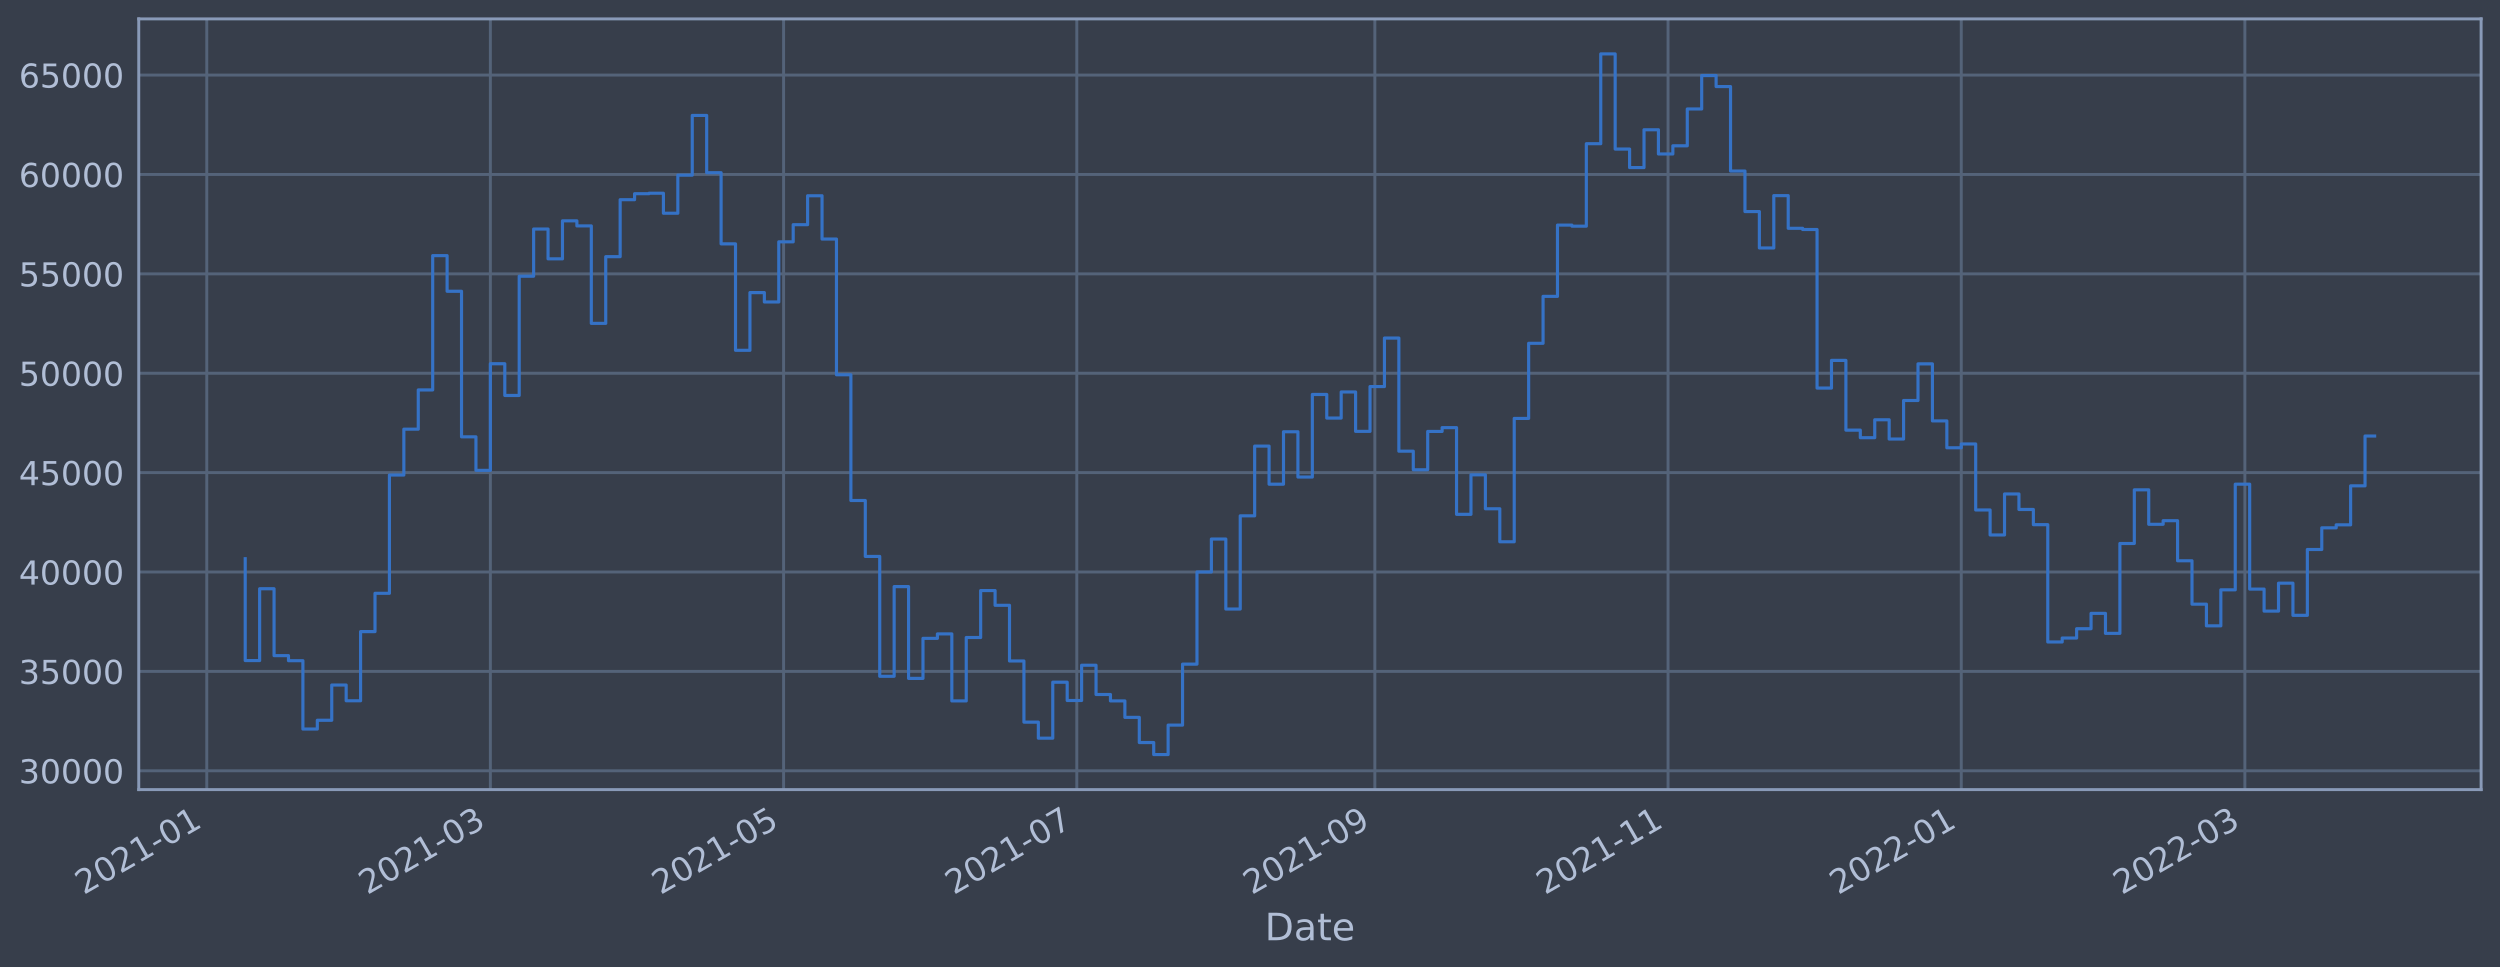
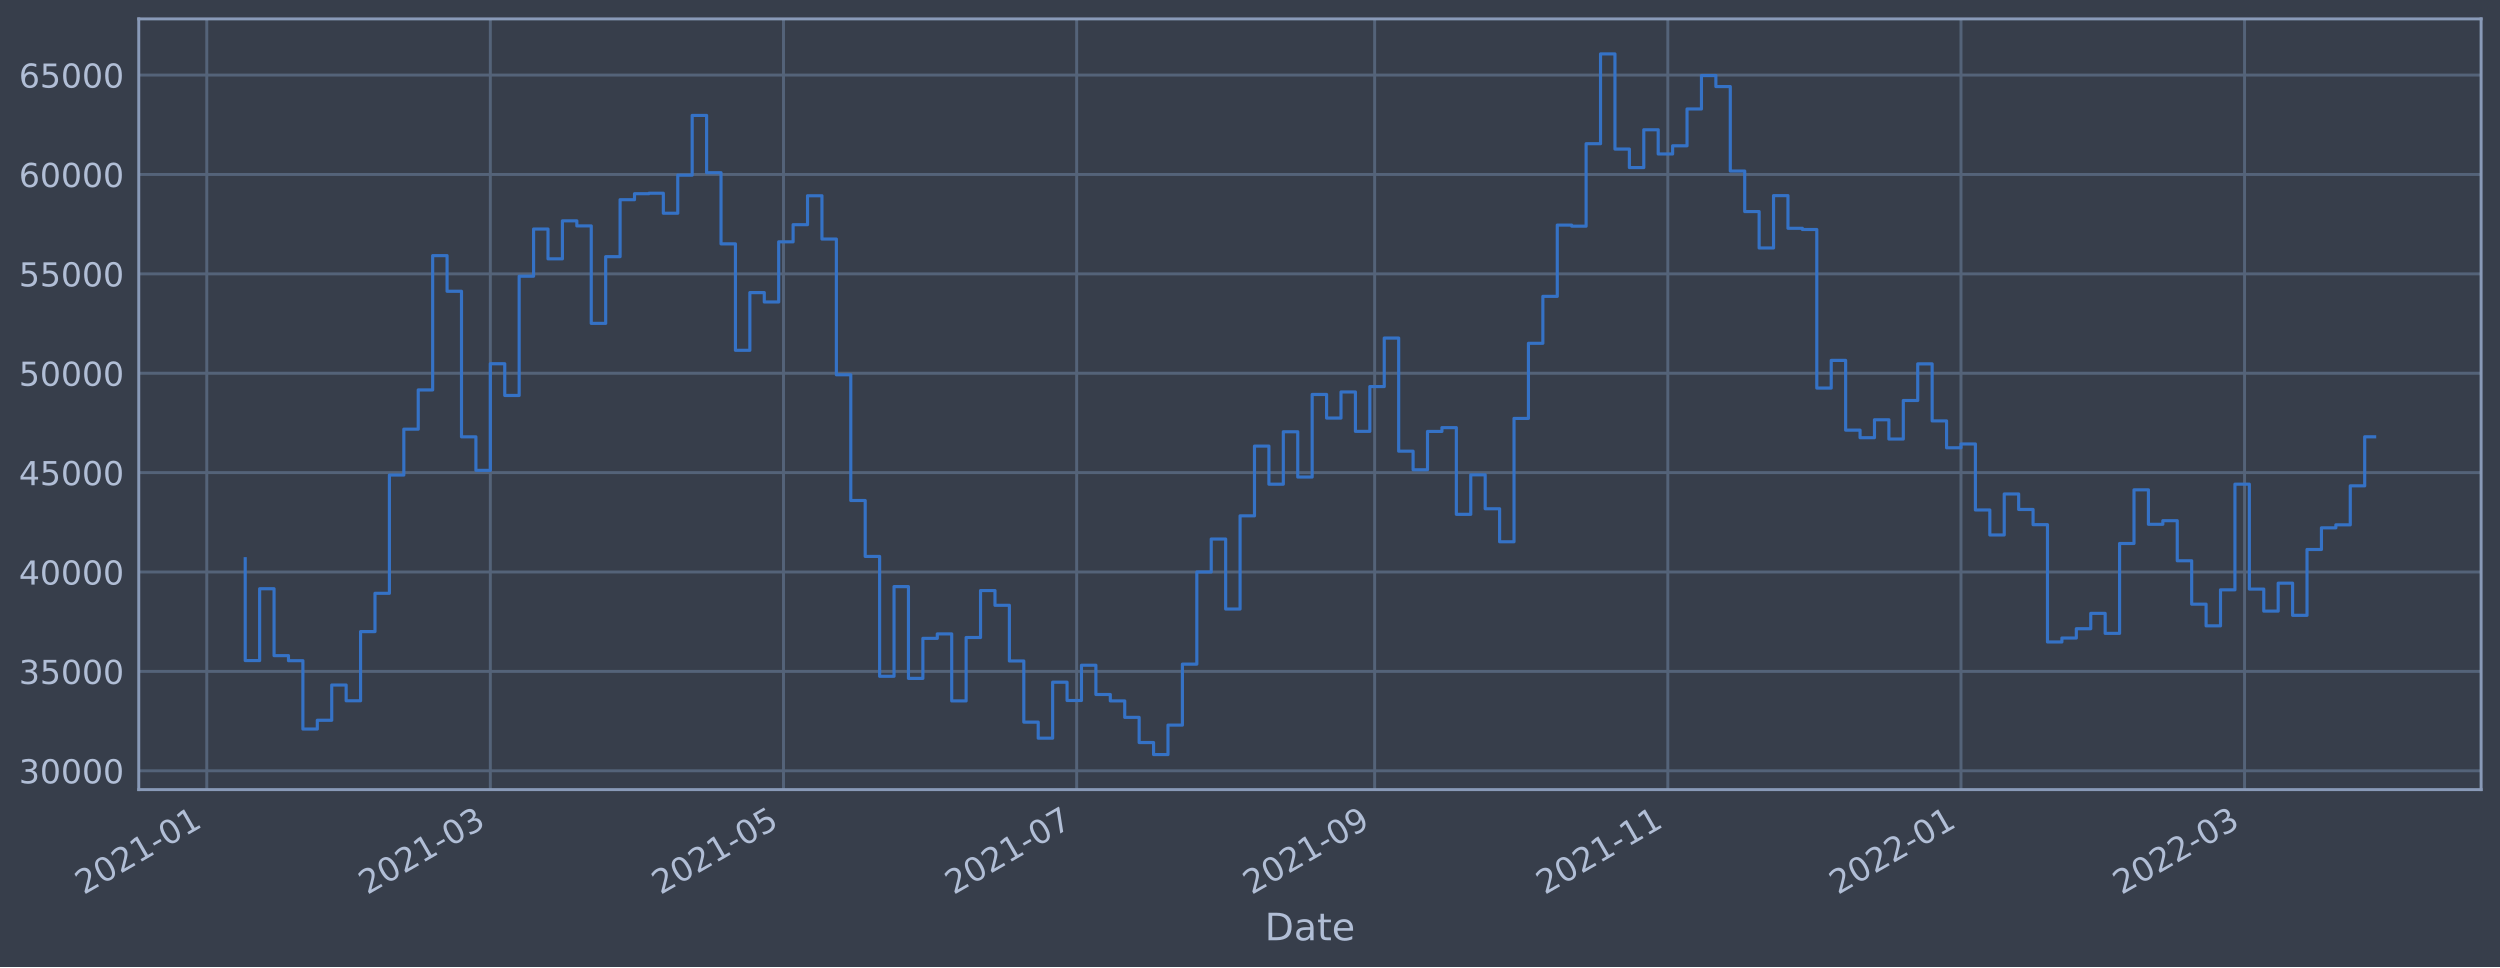
<svg xmlns="http://www.w3.org/2000/svg" xmlns:xlink="http://www.w3.org/1999/xlink" width="952.884pt" height="368.58pt" viewBox="0 0 952.884 368.58" version="1.1">
  <defs>
    <style type="text/css">*{stroke-linejoin: round; stroke-linecap: butt}</style>
  </defs>
  <g id="figure_1">
    <g id="patch_1">
      <path d="M 0 368.58  L 952.884 368.58  L 952.884 0  L 0 0  z " style="fill: #373e4b" />
    </g>
    <g id="axes_1">
      <g id="patch_2">
        <path d="M 52.884 300.96  L 945.684 300.96  L 945.684 7.2  L 52.884 7.2  z " style="fill: #373e4b" />
      </g>
      <g id="matplotlib.axis_1">
        <g id="xtick_1">
          <g id="line2d_1">
-             <path d="M 78.808 300.96  L 78.808 7.2  " clip-path="url(#pfaa3404537)" style="fill: none; stroke: #546379; stroke-width: 1.12; stroke-linecap: square" />
+             <path d="M 78.811 300.96  L 78.811 7.2  " clip-path="url(#pa3e75d736b)" style="fill: none; stroke: #546379; stroke-width: 1.12; stroke-linecap: square" />
          </g>
          <g id="line2d_2" />
          <g id="text_1">
-             <g style="fill: #b1bed6" transform="translate(31.90511 341.1745)rotate(-30)scale(0.126 -0.126)">
+             <g style="fill: #b1bed6" transform="translate(31.90752 341.1745)rotate(-30)scale(0.126 -0.126)">
              <defs>
                <path id="DejaVuSans-32" d="M 1228 531  L 3431 531  L 3431 0  L 469 0  L 469 531  Q 828 903 1448 1529  Q 2069 2156 2228 2338  Q 2531 2678 2651 2914  Q 2772 3150 2772 3378  Q 2772 3750 2511 3984  Q 2250 4219 1831 4219  Q 1534 4219 1204 4116  Q 875 4013 500 3803  L 500 4441  Q 881 4594 1212 4672  Q 1544 4750 1819 4750  Q 2544 4750 2975 4387  Q 3406 4025 3406 3419  Q 3406 3131 3298 2873  Q 3191 2616 2906 2266  Q 2828 2175 2409 1742  Q 1991 1309 1228 531  z " transform="scale(0.015625)" />
                <path id="DejaVuSans-30" d="M 2034 4250  Q 1547 4250 1301 3770  Q 1056 3291 1056 2328  Q 1056 1369 1301 889  Q 1547 409 2034 409  Q 2525 409 2770 889  Q 3016 1369 3016 2328  Q 3016 3291 2770 3770  Q 2525 4250 2034 4250  z M 2034 4750  Q 2819 4750 3233 4129  Q 3647 3509 3647 2328  Q 3647 1150 3233 529  Q 2819 -91 2034 -91  Q 1250 -91 836 529  Q 422 1150 422 2328  Q 422 3509 836 4129  Q 1250 4750 2034 4750  z " transform="scale(0.015625)" />
                <path id="DejaVuSans-31" d="M 794 531  L 1825 531  L 1825 4091  L 703 3866  L 703 4441  L 1819 4666  L 2450 4666  L 2450 531  L 3481 531  L 3481 0  L 794 0  L 794 531  z " transform="scale(0.015625)" />
                <path id="DejaVuSans-2d" d="M 313 2009  L 1997 2009  L 1997 1497  L 313 1497  L 313 2009  z " transform="scale(0.015625)" />
              </defs>
              <use xlink:href="#DejaVuSans-32" />
              <use xlink:href="#DejaVuSans-30" x="63.623" />
              <use xlink:href="#DejaVuSans-32" x="127.246" />
              <use xlink:href="#DejaVuSans-31" x="190.869" />
              <use xlink:href="#DejaVuSans-2d" x="254.492" />
              <use xlink:href="#DejaVuSans-30" x="290.576" />
              <use xlink:href="#DejaVuSans-31" x="354.199" />
            </g>
          </g>
        </g>
        <g id="xtick_2">
          <g id="line2d_3">
-             <path d="M 186.905 300.96  L 186.905 7.2  " clip-path="url(#pfaa3404537)" style="fill: none; stroke: #546379; stroke-width: 1.12; stroke-linecap: square" />
+             <path d="M 186.89 300.96  L 186.89 7.2  " clip-path="url(#pa3e75d736b)" style="fill: none; stroke: #546379; stroke-width: 1.12; stroke-linecap: square" />
          </g>
          <g id="line2d_4" />
          <g id="text_2">
-             <g style="fill: #b1bed6" transform="translate(140.0018 341.1745)rotate(-30)scale(0.126 -0.126)">
+             <g style="fill: #b1bed6" transform="translate(139.9865 341.1745)rotate(-30)scale(0.126 -0.126)">
              <defs>
                <path id="DejaVuSans-33" d="M 2597 2516  Q 3050 2419 3304 2112  Q 3559 1806 3559 1356  Q 3559 666 3084 287  Q 2609 -91 1734 -91  Q 1441 -91 1130 -33  Q 819 25 488 141  L 488 750  Q 750 597 1062 519  Q 1375 441 1716 441  Q 2309 441 2620 675  Q 2931 909 2931 1356  Q 2931 1769 2642 2001  Q 2353 2234 1838 2234  L 1294 2234  L 1294 2753  L 1863 2753  Q 2328 2753 2575 2939  Q 2822 3125 2822 3475  Q 2822 3834 2567 4026  Q 2313 4219 1838 4219  Q 1578 4219 1281 4162  Q 984 4106 628 3988  L 628 4550  Q 988 4650 1302 4700  Q 1616 4750 1894 4750  Q 2613 4750 3031 4423  Q 3450 4097 3450 3541  Q 3450 3153 3228 2886  Q 3006 2619 2597 2516  z " transform="scale(0.015625)" />
              </defs>
              <use xlink:href="#DejaVuSans-32" />
              <use xlink:href="#DejaVuSans-30" x="63.623" />
              <use xlink:href="#DejaVuSans-32" x="127.246" />
              <use xlink:href="#DejaVuSans-31" x="190.869" />
              <use xlink:href="#DejaVuSans-2d" x="254.492" />
              <use xlink:href="#DejaVuSans-30" x="290.576" />
              <use xlink:href="#DejaVuSans-33" x="354.199" />
            </g>
          </g>
        </g>
        <g id="xtick_3">
          <g id="line2d_5">
-             <path d="M 298.666 300.96  L 298.666 7.2  " clip-path="url(#pfaa3404537)" style="fill: none; stroke: #546379; stroke-width: 1.12; stroke-linecap: square" />
+             <path d="M 298.632 300.96  L 298.632 7.2  " clip-path="url(#pa3e75d736b)" style="fill: none; stroke: #546379; stroke-width: 1.12; stroke-linecap: square" />
          </g>
          <g id="line2d_6" />
          <g id="text_3">
-             <g style="fill: #b1bed6" transform="translate(251.7628 341.1745)rotate(-30)scale(0.126 -0.126)">
+             <g style="fill: #b1bed6" transform="translate(251.7291 341.1745)rotate(-30)scale(0.126 -0.126)">
              <defs>
                <path id="DejaVuSans-35" d="M 691 4666  L 3169 4666  L 3169 4134  L 1269 4134  L 1269 2991  Q 1406 3038 1543 3061  Q 1681 3084 1819 3084  Q 2600 3084 3056 2656  Q 3513 2228 3513 1497  Q 3513 744 3044 326  Q 2575 -91 1722 -91  Q 1428 -91 1123 -41  Q 819 9 494 109  L 494 744  Q 775 591 1075 516  Q 1375 441 1709 441  Q 2250 441 2565 725  Q 2881 1009 2881 1497  Q 2881 1984 2565 2268  Q 2250 2553 1709 2553  Q 1456 2553 1204 2497  Q 953 2441 691 2322  L 691 4666  z " transform="scale(0.015625)" />
              </defs>
              <use xlink:href="#DejaVuSans-32" />
              <use xlink:href="#DejaVuSans-30" x="63.623" />
              <use xlink:href="#DejaVuSans-32" x="127.246" />
              <use xlink:href="#DejaVuSans-31" x="190.869" />
              <use xlink:href="#DejaVuSans-2d" x="254.492" />
              <use xlink:href="#DejaVuSans-30" x="290.576" />
              <use xlink:href="#DejaVuSans-35" x="354.199" />
            </g>
          </g>
        </g>
        <g id="xtick_4">
          <g id="line2d_7">
-             <path d="M 410.427 300.96  L 410.427 7.2  " clip-path="url(#pfaa3404537)" style="fill: none; stroke: #546379; stroke-width: 1.12; stroke-linecap: square" />
+             <path d="M 410.375 300.96  L 410.375 7.2  " clip-path="url(#pa3e75d736b)" style="fill: none; stroke: #546379; stroke-width: 1.12; stroke-linecap: square" />
          </g>
          <g id="line2d_8" />
          <g id="text_4">
-             <g style="fill: #b1bed6" transform="translate(363.5239 341.1745)rotate(-30)scale(0.126 -0.126)">
+             <g style="fill: #b1bed6" transform="translate(363.4717 341.1745)rotate(-30)scale(0.126 -0.126)">
              <defs>
                <path id="DejaVuSans-37" d="M 525 4666  L 3525 4666  L 3525 4397  L 1831 0  L 1172 0  L 2766 4134  L 525 4134  L 525 4666  z " transform="scale(0.015625)" />
              </defs>
              <use xlink:href="#DejaVuSans-32" />
              <use xlink:href="#DejaVuSans-30" x="63.623" />
              <use xlink:href="#DejaVuSans-32" x="127.246" />
              <use xlink:href="#DejaVuSans-31" x="190.869" />
              <use xlink:href="#DejaVuSans-2d" x="254.492" />
              <use xlink:href="#DejaVuSans-30" x="290.576" />
              <use xlink:href="#DejaVuSans-37" x="354.199" />
            </g>
          </g>
        </g>
        <g id="xtick_5">
          <g id="line2d_9">
-             <path d="M 524.02 300.96  L 524.02 7.2  " clip-path="url(#pfaa3404537)" style="fill: none; stroke: #546379; stroke-width: 1.12; stroke-linecap: square" />
+             <path d="M 523.949 300.96  L 523.949 7.2  " clip-path="url(#pa3e75d736b)" style="fill: none; stroke: #546379; stroke-width: 1.12; stroke-linecap: square" />
          </g>
          <g id="line2d_10" />
          <g id="text_5">
-             <g style="fill: #b1bed6" transform="translate(477.117 341.1745)rotate(-30)scale(0.126 -0.126)">
+             <g style="fill: #b1bed6" transform="translate(477.0462 341.1745)rotate(-30)scale(0.126 -0.126)">
              <defs>
                <path id="DejaVuSans-39" d="M 703 97  L 703 672  Q 941 559 1184 500  Q 1428 441 1663 441  Q 2288 441 2617 861  Q 2947 1281 2994 2138  Q 2813 1869 2534 1725  Q 2256 1581 1919 1581  Q 1219 1581 811 2004  Q 403 2428 403 3163  Q 403 3881 828 4315  Q 1253 4750 1959 4750  Q 2769 4750 3195 4129  Q 3622 3509 3622 2328  Q 3622 1225 3098 567  Q 2575 -91 1691 -91  Q 1453 -91 1209 -44  Q 966 3 703 97  z M 1959 2075  Q 2384 2075 2632 2365  Q 2881 2656 2881 3163  Q 2881 3666 2632 3958  Q 2384 4250 1959 4250  Q 1534 4250 1286 3958  Q 1038 3666 1038 3163  Q 1038 2656 1286 2365  Q 1534 2075 1959 2075  z " transform="scale(0.015625)" />
              </defs>
              <use xlink:href="#DejaVuSans-32" />
              <use xlink:href="#DejaVuSans-30" x="63.623" />
              <use xlink:href="#DejaVuSans-32" x="127.246" />
              <use xlink:href="#DejaVuSans-31" x="190.869" />
              <use xlink:href="#DejaVuSans-2d" x="254.492" />
              <use xlink:href="#DejaVuSans-30" x="290.576" />
              <use xlink:href="#DejaVuSans-39" x="354.199" />
            </g>
          </g>
        </g>
        <g id="xtick_6">
          <g id="line2d_11">
-             <path d="M 635.781 300.96  L 635.781 7.2  " clip-path="url(#pfaa3404537)" style="fill: none; stroke: #546379; stroke-width: 1.12; stroke-linecap: square" />
+             <path d="M 635.692 300.96  L 635.692 7.2  " clip-path="url(#pa3e75d736b)" style="fill: none; stroke: #546379; stroke-width: 1.12; stroke-linecap: square" />
          </g>
          <g id="line2d_12" />
          <g id="text_6">
-             <g style="fill: #b1bed6" transform="translate(588.878 341.1745)rotate(-30)scale(0.126 -0.126)">
+             <g style="fill: #b1bed6" transform="translate(588.7888 341.1745)rotate(-30)scale(0.126 -0.126)">
              <use xlink:href="#DejaVuSans-32" />
              <use xlink:href="#DejaVuSans-30" x="63.623" />
              <use xlink:href="#DejaVuSans-32" x="127.246" />
              <use xlink:href="#DejaVuSans-31" x="190.869" />
              <use xlink:href="#DejaVuSans-2d" x="254.492" />
              <use xlink:href="#DejaVuSans-31" x="290.576" />
              <use xlink:href="#DejaVuSans-31" x="354.199" />
            </g>
          </g>
        </g>
        <g id="xtick_7">
          <g id="line2d_13">
-             <path d="M 747.542 300.96  L 747.542 7.2  " clip-path="url(#pfaa3404537)" style="fill: none; stroke: #546379; stroke-width: 1.12; stroke-linecap: square" />
+             <path d="M 747.435 300.96  L 747.435 7.2  " clip-path="url(#pa3e75d736b)" style="fill: none; stroke: #546379; stroke-width: 1.12; stroke-linecap: square" />
          </g>
          <g id="line2d_14" />
          <g id="text_7">
-             <g style="fill: #b1bed6" transform="translate(700.639 341.1745)rotate(-30)scale(0.126 -0.126)">
+             <g style="fill: #b1bed6" transform="translate(700.5314 341.1745)rotate(-30)scale(0.126 -0.126)">
              <use xlink:href="#DejaVuSans-32" />
              <use xlink:href="#DejaVuSans-30" x="63.623" />
              <use xlink:href="#DejaVuSans-32" x="127.246" />
              <use xlink:href="#DejaVuSans-32" x="190.869" />
              <use xlink:href="#DejaVuSans-2d" x="254.492" />
              <use xlink:href="#DejaVuSans-30" x="290.576" />
              <use xlink:href="#DejaVuSans-31" x="354.199" />
            </g>
          </g>
        </g>
        <g id="xtick_8">
          <g id="line2d_15">
-             <path d="M 855.639 300.96  L 855.639 7.2  " clip-path="url(#pfaa3404537)" style="fill: none; stroke: #546379; stroke-width: 1.12; stroke-linecap: square" />
+             <path d="M 855.514 300.96  L 855.514 7.2  " clip-path="url(#pa3e75d736b)" style="fill: none; stroke: #546379; stroke-width: 1.12; stroke-linecap: square" />
          </g>
          <g id="line2d_16" />
          <g id="text_8">
-             <g style="fill: #b1bed6" transform="translate(808.7358 341.1745)rotate(-30)scale(0.126 -0.126)">
+             <g style="fill: #b1bed6" transform="translate(808.6103 341.1745)rotate(-30)scale(0.126 -0.126)">
              <use xlink:href="#DejaVuSans-32" />
              <use xlink:href="#DejaVuSans-30" x="63.623" />
              <use xlink:href="#DejaVuSans-32" x="127.246" />
              <use xlink:href="#DejaVuSans-32" x="190.869" />
              <use xlink:href="#DejaVuSans-2d" x="254.492" />
              <use xlink:href="#DejaVuSans-30" x="290.576" />
              <use xlink:href="#DejaVuSans-33" x="354.199" />
            </g>
          </g>
        </g>
        <g id="text_9">
          <g style="fill: #b1bed6" transform="translate(482.0746 358.3856)scale(0.144 -0.144)">
            <defs>
              <path id="DejaVuSans-44" d="M 1259 4147  L 1259 519  L 2022 519  Q 2988 519 3436 956  Q 3884 1394 3884 2338  Q 3884 3275 3436 3711  Q 2988 4147 2022 4147  L 1259 4147  z M 628 4666  L 1925 4666  Q 3281 4666 3915 4102  Q 4550 3538 4550 2338  Q 4550 1131 3912 565  Q 3275 0 1925 0  L 628 0  L 628 4666  z " transform="scale(0.015625)" />
              <path id="DejaVuSans-61" d="M 2194 1759  Q 1497 1759 1228 1600  Q 959 1441 959 1056  Q 959 750 1161 570  Q 1363 391 1709 391  Q 2188 391 2477 730  Q 2766 1069 2766 1631  L 2766 1759  L 2194 1759  z M 3341 1997  L 3341 0  L 2766 0  L 2766 531  Q 2569 213 2275 61  Q 1981 -91 1556 -91  Q 1019 -91 701 211  Q 384 513 384 1019  Q 384 1609 779 1909  Q 1175 2209 1959 2209  L 2766 2209  L 2766 2266  Q 2766 2663 2505 2880  Q 2244 3097 1772 3097  Q 1472 3097 1187 3025  Q 903 2953 641 2809  L 641 3341  Q 956 3463 1253 3523  Q 1550 3584 1831 3584  Q 2591 3584 2966 3190  Q 3341 2797 3341 1997  z " transform="scale(0.015625)" />
              <path id="DejaVuSans-74" d="M 1172 4494  L 1172 3500  L 2356 3500  L 2356 3053  L 1172 3053  L 1172 1153  Q 1172 725 1289 603  Q 1406 481 1766 481  L 2356 481  L 2356 0  L 1766 0  Q 1100 0 847 248  Q 594 497 594 1153  L 594 3053  L 172 3053  L 172 3500  L 594 3500  L 594 4494  L 1172 4494  z " transform="scale(0.015625)" />
              <path id="DejaVuSans-65" d="M 3597 1894  L 3597 1613  L 953 1613  Q 991 1019 1311 708  Q 1631 397 2203 397  Q 2534 397 2845 478  Q 3156 559 3463 722  L 3463 178  Q 3153 47 2828 -22  Q 2503 -91 2169 -91  Q 1331 -91 842 396  Q 353 884 353 1716  Q 353 2575 817 3079  Q 1281 3584 2069 3584  Q 2775 3584 3186 3129  Q 3597 2675 3597 1894  z M 3022 2063  Q 3016 2534 2758 2815  Q 2500 3097 2075 3097  Q 1594 3097 1305 2825  Q 1016 2553 972 2059  L 3022 2063  z " transform="scale(0.015625)" />
            </defs>
            <use xlink:href="#DejaVuSans-44" />
            <use xlink:href="#DejaVuSans-61" x="77.002" />
            <use xlink:href="#DejaVuSans-74" x="138.281" />
            <use xlink:href="#DejaVuSans-65" x="177.49" />
          </g>
        </g>
      </g>
      <g id="matplotlib.axis_2">
        <g id="ytick_1">
          <g id="line2d_17">
-             <path d="M 52.884 293.789  L 945.684 293.789  " clip-path="url(#pfaa3404537)" style="fill: none; stroke: #546379; stroke-width: 1.12; stroke-linecap: square" />
+             <path d="M 52.884 293.789  L 945.684 293.789  " clip-path="url(#pa3e75d736b)" style="fill: none; stroke: #546379; stroke-width: 1.12; stroke-linecap: square" />
          </g>
          <g id="line2d_18" />
          <g id="text_10">
            <g style="fill: #b1bed6" transform="translate(7.2 298.5763)scale(0.126 -0.126)">
              <use xlink:href="#DejaVuSans-33" />
              <use xlink:href="#DejaVuSans-30" x="63.623" />
              <use xlink:href="#DejaVuSans-30" x="127.246" />
              <use xlink:href="#DejaVuSans-30" x="190.869" />
              <use xlink:href="#DejaVuSans-30" x="254.492" />
            </g>
          </g>
        </g>
        <g id="ytick_2">
          <g id="line2d_19">
-             <path d="M 52.884 255.907  L 945.684 255.907  " clip-path="url(#pfaa3404537)" style="fill: none; stroke: #546379; stroke-width: 1.12; stroke-linecap: square" />
+             <path d="M 52.884 255.907  L 945.684 255.907  " clip-path="url(#pa3e75d736b)" style="fill: none; stroke: #546379; stroke-width: 1.12; stroke-linecap: square" />
          </g>
          <g id="line2d_20" />
          <g id="text_11">
            <g style="fill: #b1bed6" transform="translate(7.2 260.6936)scale(0.126 -0.126)">
              <use xlink:href="#DejaVuSans-33" />
              <use xlink:href="#DejaVuSans-35" x="63.623" />
              <use xlink:href="#DejaVuSans-30" x="127.246" />
              <use xlink:href="#DejaVuSans-30" x="190.869" />
              <use xlink:href="#DejaVuSans-30" x="254.492" />
            </g>
          </g>
        </g>
        <g id="ytick_3">
          <g id="line2d_21">
-             <path d="M 52.884 218.024  L 945.684 218.024  " clip-path="url(#pfaa3404537)" style="fill: none; stroke: #546379; stroke-width: 1.12; stroke-linecap: square" />
+             <path d="M 52.884 218.024  L 945.684 218.024  " clip-path="url(#pa3e75d736b)" style="fill: none; stroke: #546379; stroke-width: 1.12; stroke-linecap: square" />
          </g>
          <g id="line2d_22" />
          <g id="text_12">
            <g style="fill: #b1bed6" transform="translate(7.2 222.811)scale(0.126 -0.126)">
              <defs>
                <path id="DejaVuSans-34" d="M 2419 4116  L 825 1625  L 2419 1625  L 2419 4116  z M 2253 4666  L 3047 4666  L 3047 1625  L 3713 1625  L 3713 1100  L 3047 1100  L 3047 0  L 2419 0  L 2419 1100  L 313 1100  L 313 1709  L 2253 4666  z " transform="scale(0.015625)" />
              </defs>
              <use xlink:href="#DejaVuSans-34" />
              <use xlink:href="#DejaVuSans-30" x="63.623" />
              <use xlink:href="#DejaVuSans-30" x="127.246" />
              <use xlink:href="#DejaVuSans-30" x="190.869" />
              <use xlink:href="#DejaVuSans-30" x="254.492" />
            </g>
          </g>
        </g>
        <g id="ytick_4">
          <g id="line2d_23">
-             <path d="M 52.884 180.141  L 945.684 180.141  " clip-path="url(#pfaa3404537)" style="fill: none; stroke: #546379; stroke-width: 1.12; stroke-linecap: square" />
+             <path d="M 52.884 180.141  L 945.684 180.141  " clip-path="url(#pa3e75d736b)" style="fill: none; stroke: #546379; stroke-width: 1.12; stroke-linecap: square" />
          </g>
          <g id="line2d_24" />
          <g id="text_13">
            <g style="fill: #b1bed6" transform="translate(7.2 184.9284)scale(0.126 -0.126)">
              <use xlink:href="#DejaVuSans-34" />
              <use xlink:href="#DejaVuSans-35" x="63.623" />
              <use xlink:href="#DejaVuSans-30" x="127.246" />
              <use xlink:href="#DejaVuSans-30" x="190.869" />
              <use xlink:href="#DejaVuSans-30" x="254.492" />
            </g>
          </g>
        </g>
        <g id="ytick_5">
          <g id="line2d_25">
-             <path d="M 52.884 142.259  L 945.684 142.259  " clip-path="url(#pfaa3404537)" style="fill: none; stroke: #546379; stroke-width: 1.12; stroke-linecap: square" />
+             <path d="M 52.884 142.259  L 945.684 142.259  " clip-path="url(#pa3e75d736b)" style="fill: none; stroke: #546379; stroke-width: 1.12; stroke-linecap: square" />
          </g>
          <g id="line2d_26" />
          <g id="text_14">
            <g style="fill: #b1bed6" transform="translate(7.2 147.0457)scale(0.126 -0.126)">
              <use xlink:href="#DejaVuSans-35" />
              <use xlink:href="#DejaVuSans-30" x="63.623" />
              <use xlink:href="#DejaVuSans-30" x="127.246" />
              <use xlink:href="#DejaVuSans-30" x="190.869" />
              <use xlink:href="#DejaVuSans-30" x="254.492" />
            </g>
          </g>
        </g>
        <g id="ytick_6">
          <g id="line2d_27">
-             <path d="M 52.884 104.376  L 945.684 104.376  " clip-path="url(#pfaa3404537)" style="fill: none; stroke: #546379; stroke-width: 1.12; stroke-linecap: square" />
+             <path d="M 52.884 104.376  L 945.684 104.376  " clip-path="url(#pa3e75d736b)" style="fill: none; stroke: #546379; stroke-width: 1.12; stroke-linecap: square" />
          </g>
          <g id="line2d_28" />
          <g id="text_15">
            <g style="fill: #b1bed6" transform="translate(7.2 109.1631)scale(0.126 -0.126)">
              <use xlink:href="#DejaVuSans-35" />
              <use xlink:href="#DejaVuSans-35" x="63.623" />
              <use xlink:href="#DejaVuSans-30" x="127.246" />
              <use xlink:href="#DejaVuSans-30" x="190.869" />
              <use xlink:href="#DejaVuSans-30" x="254.492" />
            </g>
          </g>
        </g>
        <g id="ytick_7">
          <g id="line2d_29">
-             <path d="M 52.884 66.493  L 945.684 66.493  " clip-path="url(#pfaa3404537)" style="fill: none; stroke: #546379; stroke-width: 1.12; stroke-linecap: square" />
+             <path d="M 52.884 66.493  L 945.684 66.493  " clip-path="url(#pa3e75d736b)" style="fill: none; stroke: #546379; stroke-width: 1.12; stroke-linecap: square" />
          </g>
          <g id="line2d_30" />
          <g id="text_16">
            <g style="fill: #b1bed6" transform="translate(7.2 71.28047)scale(0.126 -0.126)">
              <defs>
                <path id="DejaVuSans-36" d="M 2113 2584  Q 1688 2584 1439 2293  Q 1191 2003 1191 1497  Q 1191 994 1439 701  Q 1688 409 2113 409  Q 2538 409 2786 701  Q 3034 994 3034 1497  Q 3034 2003 2786 2293  Q 2538 2584 2113 2584  z M 3366 4563  L 3366 3988  Q 3128 4100 2886 4159  Q 2644 4219 2406 4219  Q 1781 4219 1451 3797  Q 1122 3375 1075 2522  Q 1259 2794 1537 2939  Q 1816 3084 2150 3084  Q 2853 3084 3261 2657  Q 3669 2231 3669 1497  Q 3669 778 3244 343  Q 2819 -91 2113 -91  Q 1303 -91 875 529  Q 447 1150 447 2328  Q 447 3434 972 4092  Q 1497 4750 2381 4750  Q 2619 4750 2861 4703  Q 3103 4656 3366 4563  z " transform="scale(0.015625)" />
              </defs>
              <use xlink:href="#DejaVuSans-36" />
              <use xlink:href="#DejaVuSans-30" x="63.623" />
              <use xlink:href="#DejaVuSans-30" x="127.246" />
              <use xlink:href="#DejaVuSans-30" x="190.869" />
              <use xlink:href="#DejaVuSans-30" x="254.492" />
            </g>
          </g>
        </g>
        <g id="ytick_8">
          <g id="line2d_31">
-             <path d="M 52.884 28.611  L 945.684 28.611  " clip-path="url(#pfaa3404537)" style="fill: none; stroke: #546379; stroke-width: 1.12; stroke-linecap: square" />
+             <path d="M 52.884 28.611  L 945.684 28.611  " clip-path="url(#pa3e75d736b)" style="fill: none; stroke: #546379; stroke-width: 1.12; stroke-linecap: square" />
          </g>
          <g id="line2d_32" />
          <g id="text_17">
            <g style="fill: #b1bed6" transform="translate(7.2 33.39783)scale(0.126 -0.126)">
              <use xlink:href="#DejaVuSans-36" />
              <use xlink:href="#DejaVuSans-35" x="63.623" />
              <use xlink:href="#DejaVuSans-30" x="127.246" />
              <use xlink:href="#DejaVuSans-30" x="190.869" />
              <use xlink:href="#DejaVuSans-30" x="254.492" />
            </g>
          </g>
        </g>
      </g>
      <g id="line2d_33">
-         <path d="M 93.466 212.946  L 93.466 251.778  L 98.962 251.778  L 98.962 224.4  L 104.458 224.4  L 104.458 249.898  L 109.955 249.898  L 109.955 251.823  L 115.451 251.823  L 115.451 277.881  L 120.948 277.881  L 120.948 274.531  L 126.444 274.531  L 126.444 261.102  L 131.941 261.102  L 131.941 267.098  L 137.437 267.098  L 137.437 240.738  L 142.934 240.738  L 142.934 226.145  L 148.43 226.145  L 148.43 181.064  L 153.926 181.064  L 153.926 163.585  L 159.423 163.585  L 159.423 148.622  L 164.919 148.622  L 164.919 97.432  L 170.416 97.432  L 170.416 111.018  L 175.912 111.018  L 175.912 166.5  L 181.409 166.5  L 181.409 179.278  L 186.905 179.278  L 186.905 138.639  L 192.402 138.639  L 192.402 150.732  L 197.898 150.732  L 197.898 105.274  L 203.394 105.274  L 203.394 87.304  L 208.891 87.304  L 208.891 98.658  L 214.387 98.658  L 214.387 84.178  L 219.884 84.178  L 219.884 86.108  L 225.38 86.108  L 225.38 123.255  L 230.877 123.255  L 230.877 97.831  L 236.373 97.831  L 236.373 76.115  L 241.87 76.115  L 241.87 73.833  L 247.366 73.833  L 247.366 73.66  L 252.862 73.66  L 252.862 81.278  L 258.359 81.278  L 258.359 66.76  L 263.855 66.76  L 263.855 43.998  L 269.352 43.998  L 269.352 65.834  L 274.848 65.834  L 274.848 92.951  L 280.345 92.951  L 280.345 133.522  L 285.841 133.522  L 285.841 111.523  L 291.338 111.523  L 291.338 115.103  L 296.834 115.103  L 296.834 92.174  L 302.33 92.174  L 302.33 85.638  L 307.827 85.638  L 307.827 74.609  L 313.323 74.609  L 313.323 91.117  L 318.82 91.117  L 318.82 142.846  L 324.316 142.846  L 324.316 190.777  L 329.813 190.777  L 329.813 212.082  L 335.309 212.082  L 335.309 257.766  L 340.806 257.766  L 340.806 223.585  L 346.302 223.585  L 346.302 258.576  L 351.798 258.576  L 351.798 243.31  L 357.295 243.31  L 357.295 241.621  L 362.791 241.621  L 362.791 267.159  L 368.288 267.159  L 368.288 242.992  L 373.784 242.992  L 373.784 225.094  L 379.281 225.094  L 379.281 230.716  L 384.777 230.716  L 384.777 251.935  L 390.274 251.935  L 390.274 275.245  L 395.77 275.245  L 395.77 281.359  L 401.266 281.359  L 401.266 260.023  L 406.763 260.023  L 406.763 266.992  L 412.259 266.992  L 412.259 253.563  L 417.756 253.563  L 417.756 264.703  L 423.252 264.703  L 423.252 267.153  L 428.749 267.153  L 428.749 273.434  L 434.245 273.434  L 434.245 283.021  L 439.741 283.021  L 439.741 287.607  L 445.238 287.607  L 445.238 276.379  L 450.734 276.379  L 450.734 253.14  L 456.231 253.14  L 456.231 218.005  L 461.727 218.005  L 461.727 205.454  L 467.224 205.454  L 467.224 232.131  L 472.72 232.131  L 472.72 196.613  L 478.217 196.613  L 478.217 170.038  L 483.713 170.038  L 483.713 184.553  L 489.209 184.553  L 489.209 164.561  L 494.706 164.561  L 494.706 181.824  L 500.202 181.824  L 500.202 150.35  L 505.699 150.35  L 505.699 159.347  L 511.195 159.347  L 511.195 149.404  L 516.692 149.404  L 516.692 164.422  L 522.188 164.422  L 522.188 147.342  L 527.685 147.342  L 527.685 128.855  L 533.181 128.855  L 533.181 171.971  L 538.677 171.971  L 538.677 179.044  L 544.174 179.044  L 544.174 164.442  L 549.67 164.442  L 549.67 162.991  L 555.167 162.991  L 555.167 196.04  L 560.663 196.04  L 560.663 180.983  L 566.16 180.983  L 566.16 193.911  L 571.656 193.911  L 571.656 206.49  L 577.153 206.49  L 577.153 159.479  L 582.649 159.479  L 582.649 130.85  L 588.145 130.85  L 588.145 112.958  L 593.642 112.958  L 593.642 85.798  L 599.138 85.798  L 599.138 86.21  L 604.635 86.21  L 604.635 54.779  L 610.131 54.779  L 610.131 20.553  L 615.628 20.553  L 615.628 56.816  L 621.124 56.816  L 621.124 63.878  L 626.621 63.878  L 626.621 49.452  L 632.117 49.452  L 632.117 58.693  L 637.613 58.693  L 637.613 55.569  L 643.11 55.569  L 643.11 41.542  L 648.606 41.542  L 648.606 28.787  L 654.103 28.787  L 654.103 32.998  L 659.599 32.998  L 659.599 65.188  L 665.096 65.188  L 665.096 80.639  L 670.592 80.639  L 670.592 94.515  L 676.089 94.515  L 676.089 74.559  L 681.585 74.559  L 681.585 87.009  L 687.081 87.009  L 687.081 87.482  L 692.578 87.482  L 692.578 147.912  L 698.074 147.912  L 698.074 137.369  L 703.571 137.369  L 703.571 163.947  L 709.067 163.947  L 709.067 166.829  L 714.564 166.829  L 714.564 160  L 720.06 160  L 720.06 167.342  L 725.557 167.342  L 725.557 152.651  L 731.053 152.651  L 731.053 138.691  L 736.549 138.691  L 736.549 160.433  L 742.046 160.433  L 742.046 170.674  L 747.542 170.674  L 747.542 169.216  L 753.039 169.216  L 753.039 194.38  L 758.535 194.38  L 758.535 203.898  L 764.032 203.898  L 764.032 188.279  L 769.528 188.279  L 769.528 194.184  L 775.025 194.184  L 775.025 199.981  L 780.521 199.981  L 780.521 244.687  L 786.017 244.687  L 786.017 243.187  L 791.514 243.187  L 791.514 239.641  L 797.01 239.641  L 797.01 233.794  L 802.507 233.794  L 802.507 241.415  L 808.003 241.415  L 808.003 207.148  L 813.5 207.148  L 813.5 186.708  L 818.996 186.708  L 818.996 199.831  L 824.493 199.831  L 824.493 198.469  L 829.989 198.469  L 829.989 213.738  L 835.485 213.738  L 835.485 230.28  L 840.982 230.28  L 840.982 238.545  L 846.478 238.545  L 846.478 224.813  L 851.975 224.813  L 851.975 184.545  L 857.471 184.545  L 857.471 224.53  L 862.968 224.53  L 862.968 232.931  L 868.464 232.931  L 868.464 222.283  L 873.961 222.283  L 873.961 234.538  L 879.457 234.538  L 879.457 209.439  L 884.953 209.439  L 884.953 201.187  L 890.45 201.187  L 890.45 200.047  L 895.946 200.047  L 895.946 185.185  L 901.443 185.185  L 901.443 166.2  L 905.102 166.2  L 905.102 166.2  " clip-path="url(#pfaa3404537)" style="fill: none; stroke: #3572c6; stroke-width: 1.2; stroke-linecap: square" />
+         <path d="M 93.466 212.946  L 93.466 251.778  L 98.961 251.778  L 98.961 224.4  L 104.457 224.4  L 104.457 249.898  L 109.952 249.898  L 109.952 251.823  L 115.448 251.823  L 115.448 277.881  L 120.943 277.881  L 120.943 274.531  L 126.439 274.531  L 126.439 261.102  L 131.934 261.102  L 131.934 267.098  L 137.43 267.098  L 137.43 240.738  L 142.925 240.738  L 142.925 226.145  L 148.421 226.145  L 148.421 181.064  L 153.916 181.064  L 153.916 163.585  L 159.412 163.585  L 159.412 148.622  L 164.908 148.622  L 164.908 97.432  L 170.403 97.432  L 170.403 111.018  L 175.899 111.018  L 175.899 166.5  L 181.394 166.5  L 181.394 179.278  L 186.89 179.278  L 186.89 138.639  L 192.385 138.639  L 192.385 150.732  L 197.881 150.732  L 197.881 105.274  L 203.376 105.274  L 203.376 87.304  L 208.872 87.304  L 208.872 98.658  L 214.367 98.658  L 214.367 84.178  L 219.863 84.178  L 219.863 86.108  L 225.358 86.108  L 225.358 123.255  L 230.854 123.255  L 230.854 97.831  L 236.35 97.831  L 236.35 76.115  L 241.845 76.115  L 241.845 73.833  L 247.341 73.833  L 247.341 73.66  L 252.836 73.66  L 252.836 81.278  L 258.332 81.278  L 258.332 66.76  L 263.827 66.76  L 263.827 43.998  L 269.323 43.998  L 269.323 65.834  L 274.818 65.834  L 274.818 92.951  L 280.314 92.951  L 280.314 133.522  L 285.809 133.522  L 285.809 111.523  L 291.305 111.523  L 291.305 115.103  L 296.8 115.103  L 296.8 92.174  L 302.296 92.174  L 302.296 85.638  L 307.792 85.638  L 307.792 74.609  L 313.287 74.609  L 313.287 91.117  L 318.783 91.117  L 318.783 142.846  L 324.278 142.846  L 324.278 190.777  L 329.774 190.777  L 329.774 212.082  L 335.269 212.082  L 335.269 257.766  L 340.765 257.766  L 340.765 223.585  L 346.26 223.585  L 346.26 258.576  L 351.756 258.576  L 351.756 243.31  L 357.251 243.31  L 357.251 241.621  L 362.747 241.621  L 362.747 267.159  L 368.243 267.159  L 368.243 242.992  L 373.738 242.992  L 373.738 225.094  L 379.234 225.094  L 379.234 230.716  L 384.729 230.716  L 384.729 251.935  L 390.225 251.935  L 390.225 275.245  L 395.72 275.245  L 395.72 281.359  L 401.216 281.359  L 401.216 260.023  L 406.711 260.023  L 406.711 266.992  L 412.207 266.992  L 412.207 253.563  L 417.702 253.563  L 417.702 264.703  L 423.198 264.703  L 423.198 267.153  L 428.693 267.153  L 428.693 273.434  L 434.189 273.434  L 434.189 283.021  L 439.685 283.021  L 439.685 287.607  L 445.18 287.607  L 445.18 276.379  L 450.676 276.379  L 450.676 253.14  L 456.171 253.14  L 456.171 218.005  L 461.667 218.005  L 461.667 205.454  L 467.162 205.454  L 467.162 232.131  L 472.658 232.131  L 472.658 196.613  L 478.153 196.613  L 478.153 170.038  L 483.649 170.038  L 483.649 184.553  L 489.144 184.553  L 489.144 164.561  L 494.64 164.561  L 494.64 181.824  L 500.135 181.824  L 500.135 150.35  L 505.631 150.35  L 505.631 159.347  L 511.127 159.347  L 511.127 149.404  L 516.622 149.404  L 516.622 164.422  L 522.118 164.422  L 522.118 147.342  L 527.613 147.342  L 527.613 128.855  L 533.109 128.855  L 533.109 171.971  L 538.604 171.971  L 538.604 179.044  L 544.1 179.044  L 544.1 164.442  L 549.595 164.442  L 549.595 162.991  L 555.091 162.991  L 555.091 196.04  L 560.586 196.04  L 560.586 180.983  L 566.082 180.983  L 566.082 193.911  L 571.577 193.911  L 571.577 206.49  L 577.073 206.49  L 577.073 159.479  L 582.569 159.479  L 582.569 130.85  L 588.064 130.85  L 588.064 112.958  L 593.56 112.958  L 593.56 85.798  L 599.055 85.798  L 599.055 86.21  L 604.551 86.21  L 604.551 54.779  L 610.046 54.779  L 610.046 20.553  L 615.542 20.553  L 615.542 56.816  L 621.037 56.816  L 621.037 63.878  L 626.533 63.878  L 626.533 49.452  L 632.028 49.452  L 632.028 58.693  L 637.524 58.693  L 637.524 55.569  L 643.019 55.569  L 643.019 41.542  L 648.515 41.542  L 648.515 28.787  L 654.011 28.787  L 654.011 32.998  L 659.506 32.998  L 659.506 65.188  L 665.002 65.188  L 665.002 80.639  L 670.497 80.639  L 670.497 94.515  L 675.993 94.515  L 675.993 74.559  L 681.488 74.559  L 681.488 87.009  L 686.984 87.009  L 686.984 87.482  L 692.479 87.482  L 692.479 147.912  L 697.975 147.912  L 697.975 137.369  L 703.47 137.369  L 703.47 163.947  L 708.966 163.947  L 708.966 166.829  L 714.461 166.829  L 714.461 160  L 719.957 160  L 719.957 167.342  L 725.453 167.342  L 725.453 152.651  L 730.948 152.651  L 730.948 138.691  L 736.444 138.691  L 736.444 160.433  L 741.939 160.433  L 741.939 170.674  L 747.435 170.674  L 747.435 169.216  L 752.93 169.216  L 752.93 194.38  L 758.426 194.38  L 758.426 203.898  L 763.921 203.898  L 763.921 188.279  L 769.417 188.279  L 769.417 194.184  L 774.912 194.184  L 774.912 199.981  L 780.408 199.981  L 780.408 244.687  L 785.903 244.687  L 785.903 243.187  L 791.399 243.187  L 791.399 239.641  L 796.895 239.641  L 796.895 233.794  L 802.39 233.794  L 802.39 241.415  L 807.886 241.415  L 807.886 207.148  L 813.381 207.148  L 813.381 186.708  L 818.877 186.708  L 818.877 199.831  L 824.372 199.831  L 824.372 198.469  L 829.868 198.469  L 829.868 213.738  L 835.363 213.738  L 835.363 230.28  L 840.859 230.28  L 840.859 238.545  L 846.354 238.545  L 846.354 224.813  L 851.85 224.813  L 851.85 184.545  L 857.345 184.545  L 857.345 224.53  L 862.841 224.53  L 862.841 232.931  L 868.337 232.931  L 868.337 222.283  L 873.832 222.283  L 873.832 234.538  L 879.328 234.538  L 879.328 209.439  L 884.823 209.439  L 884.823 201.187  L 890.319 201.187  L 890.319 200.047  L 895.814 200.047  L 895.814 185.185  L 901.31 185.185  L 901.31 166.487  L 905.102 166.487  L 905.102 166.487  " clip-path="url(#pa3e75d736b)" style="fill: none; stroke: #3572c6; stroke-width: 1.2; stroke-linecap: square" />
      </g>
      <g id="patch_3">
        <path d="M 52.884 300.96  L 52.884 7.2  " style="fill: none; stroke: #899ab8; stroke-width: 1.12; stroke-linejoin: miter; stroke-linecap: square" />
      </g>
      <g id="patch_4">
        <path d="M 945.684 300.96  L 945.684 7.2  " style="fill: none; stroke: #899ab8; stroke-width: 1.12; stroke-linejoin: miter; stroke-linecap: square" />
      </g>
      <g id="patch_5">
        <path d="M 52.884 300.96  L 945.684 300.96  " style="fill: none; stroke: #899ab8; stroke-width: 1.12; stroke-linejoin: miter; stroke-linecap: square" />
      </g>
      <g id="patch_6">
        <path d="M 52.884 7.2  L 945.684 7.2  " style="fill: none; stroke: #899ab8; stroke-width: 1.12; stroke-linejoin: miter; stroke-linecap: square" />
      </g>
    </g>
  </g>
  <defs>
-     <clipPath id="pfaa3404537">
+     <clipPath id="pa3e75d736b">
      <rect x="52.884" y="7.2" width="892.8" height="293.76" />
    </clipPath>
  </defs>
</svg>
